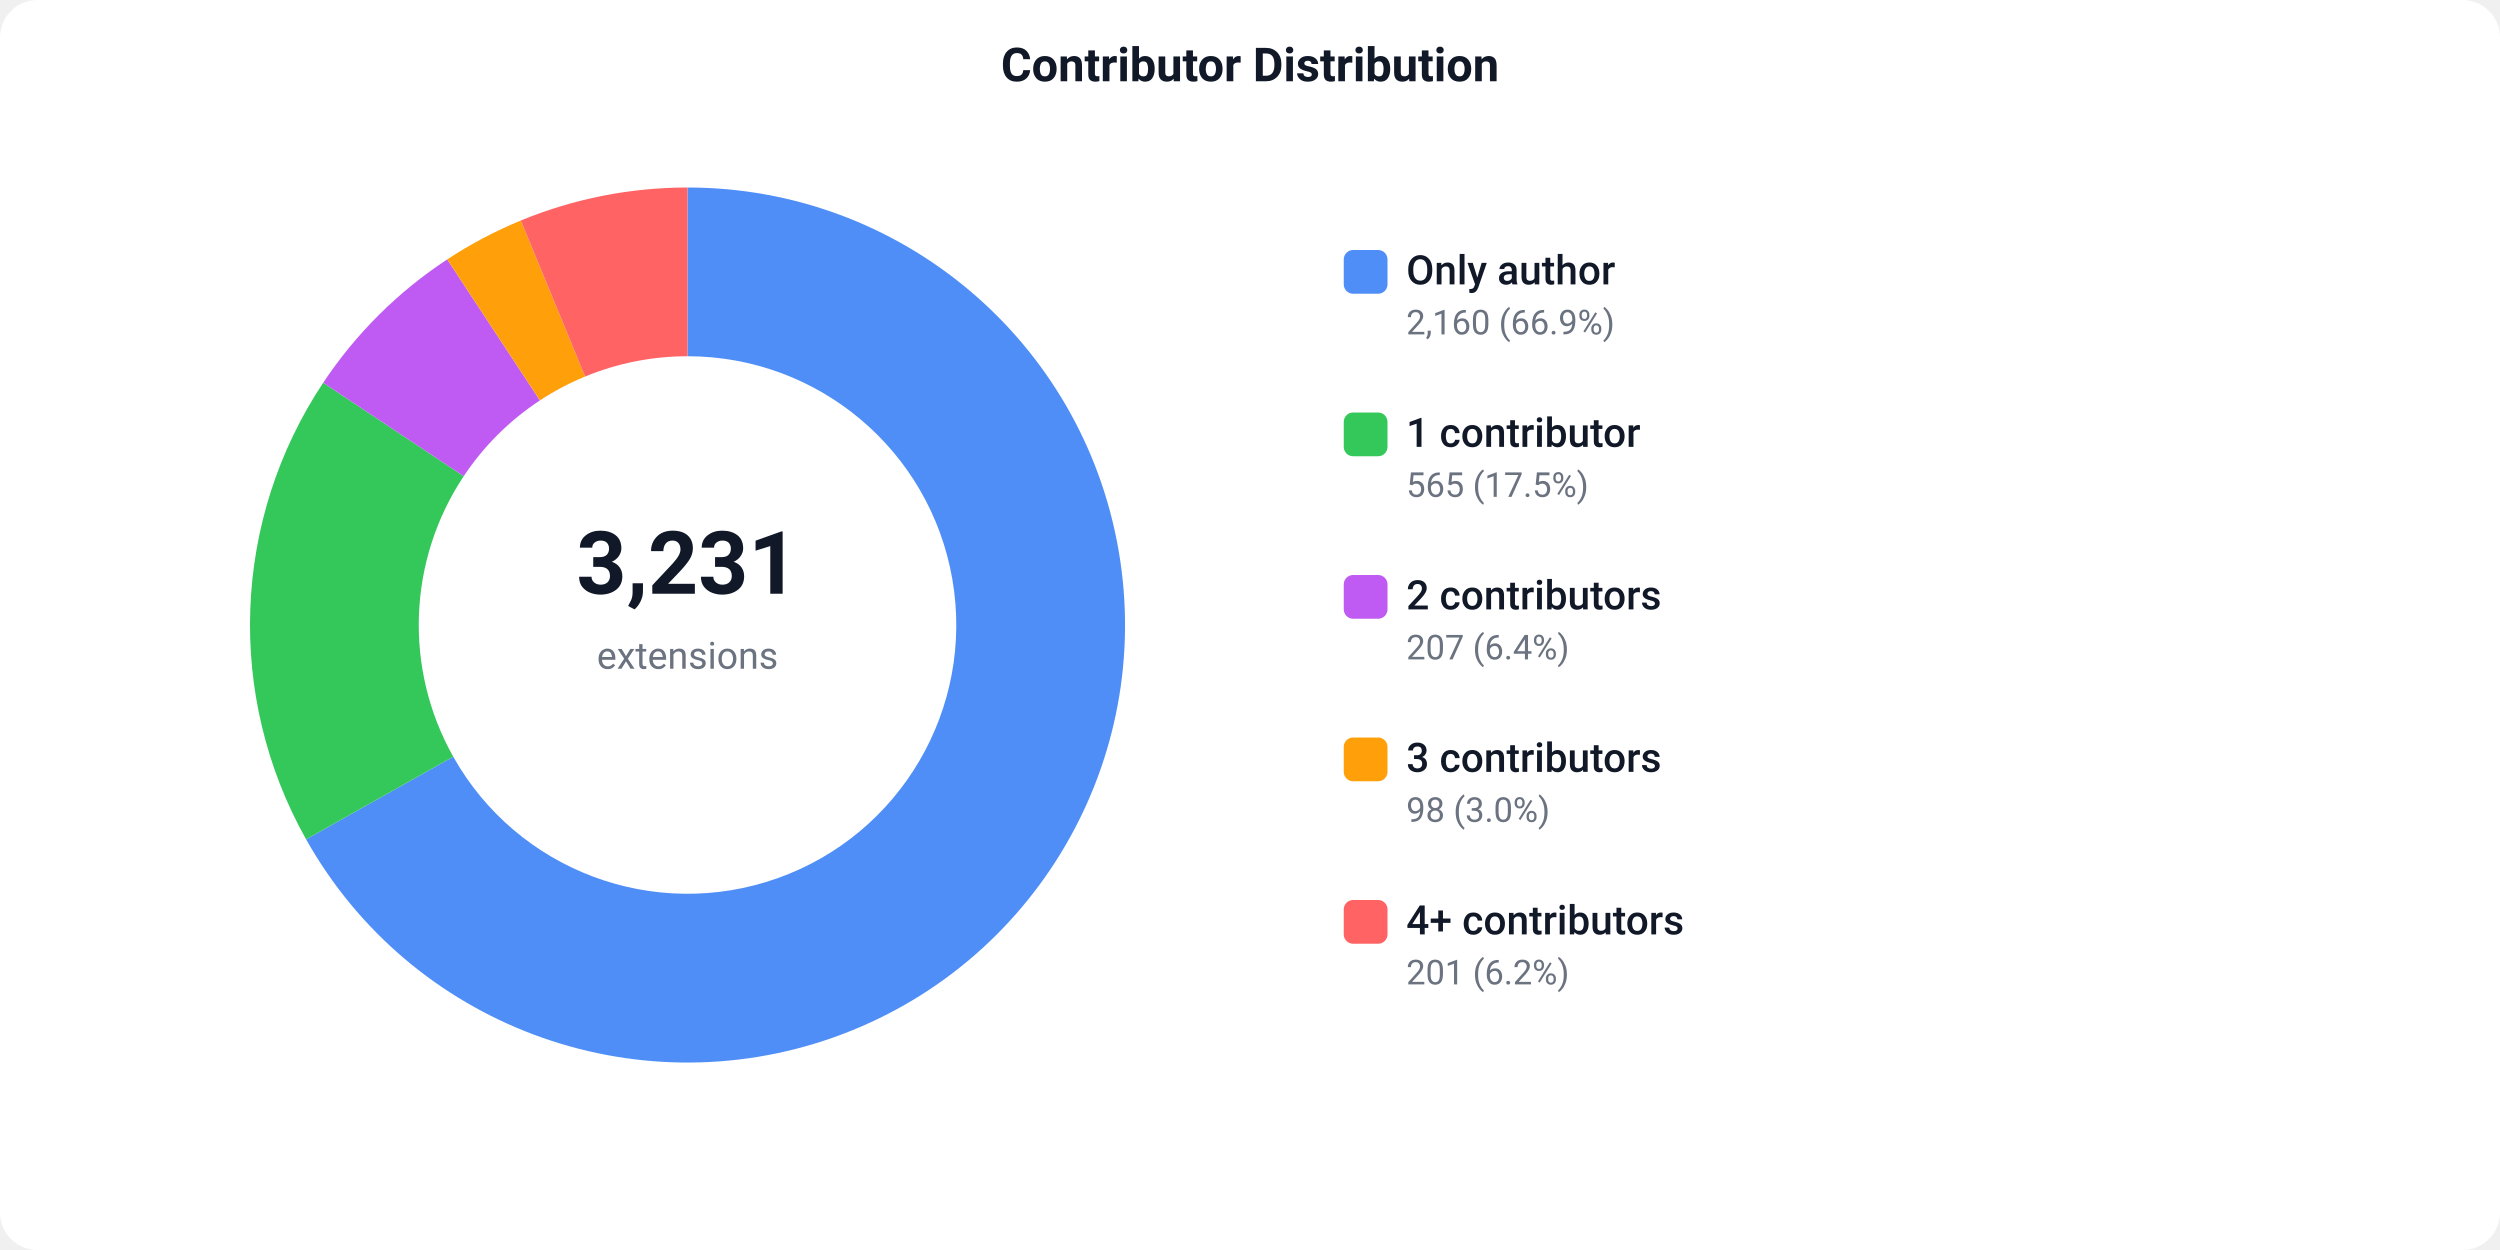
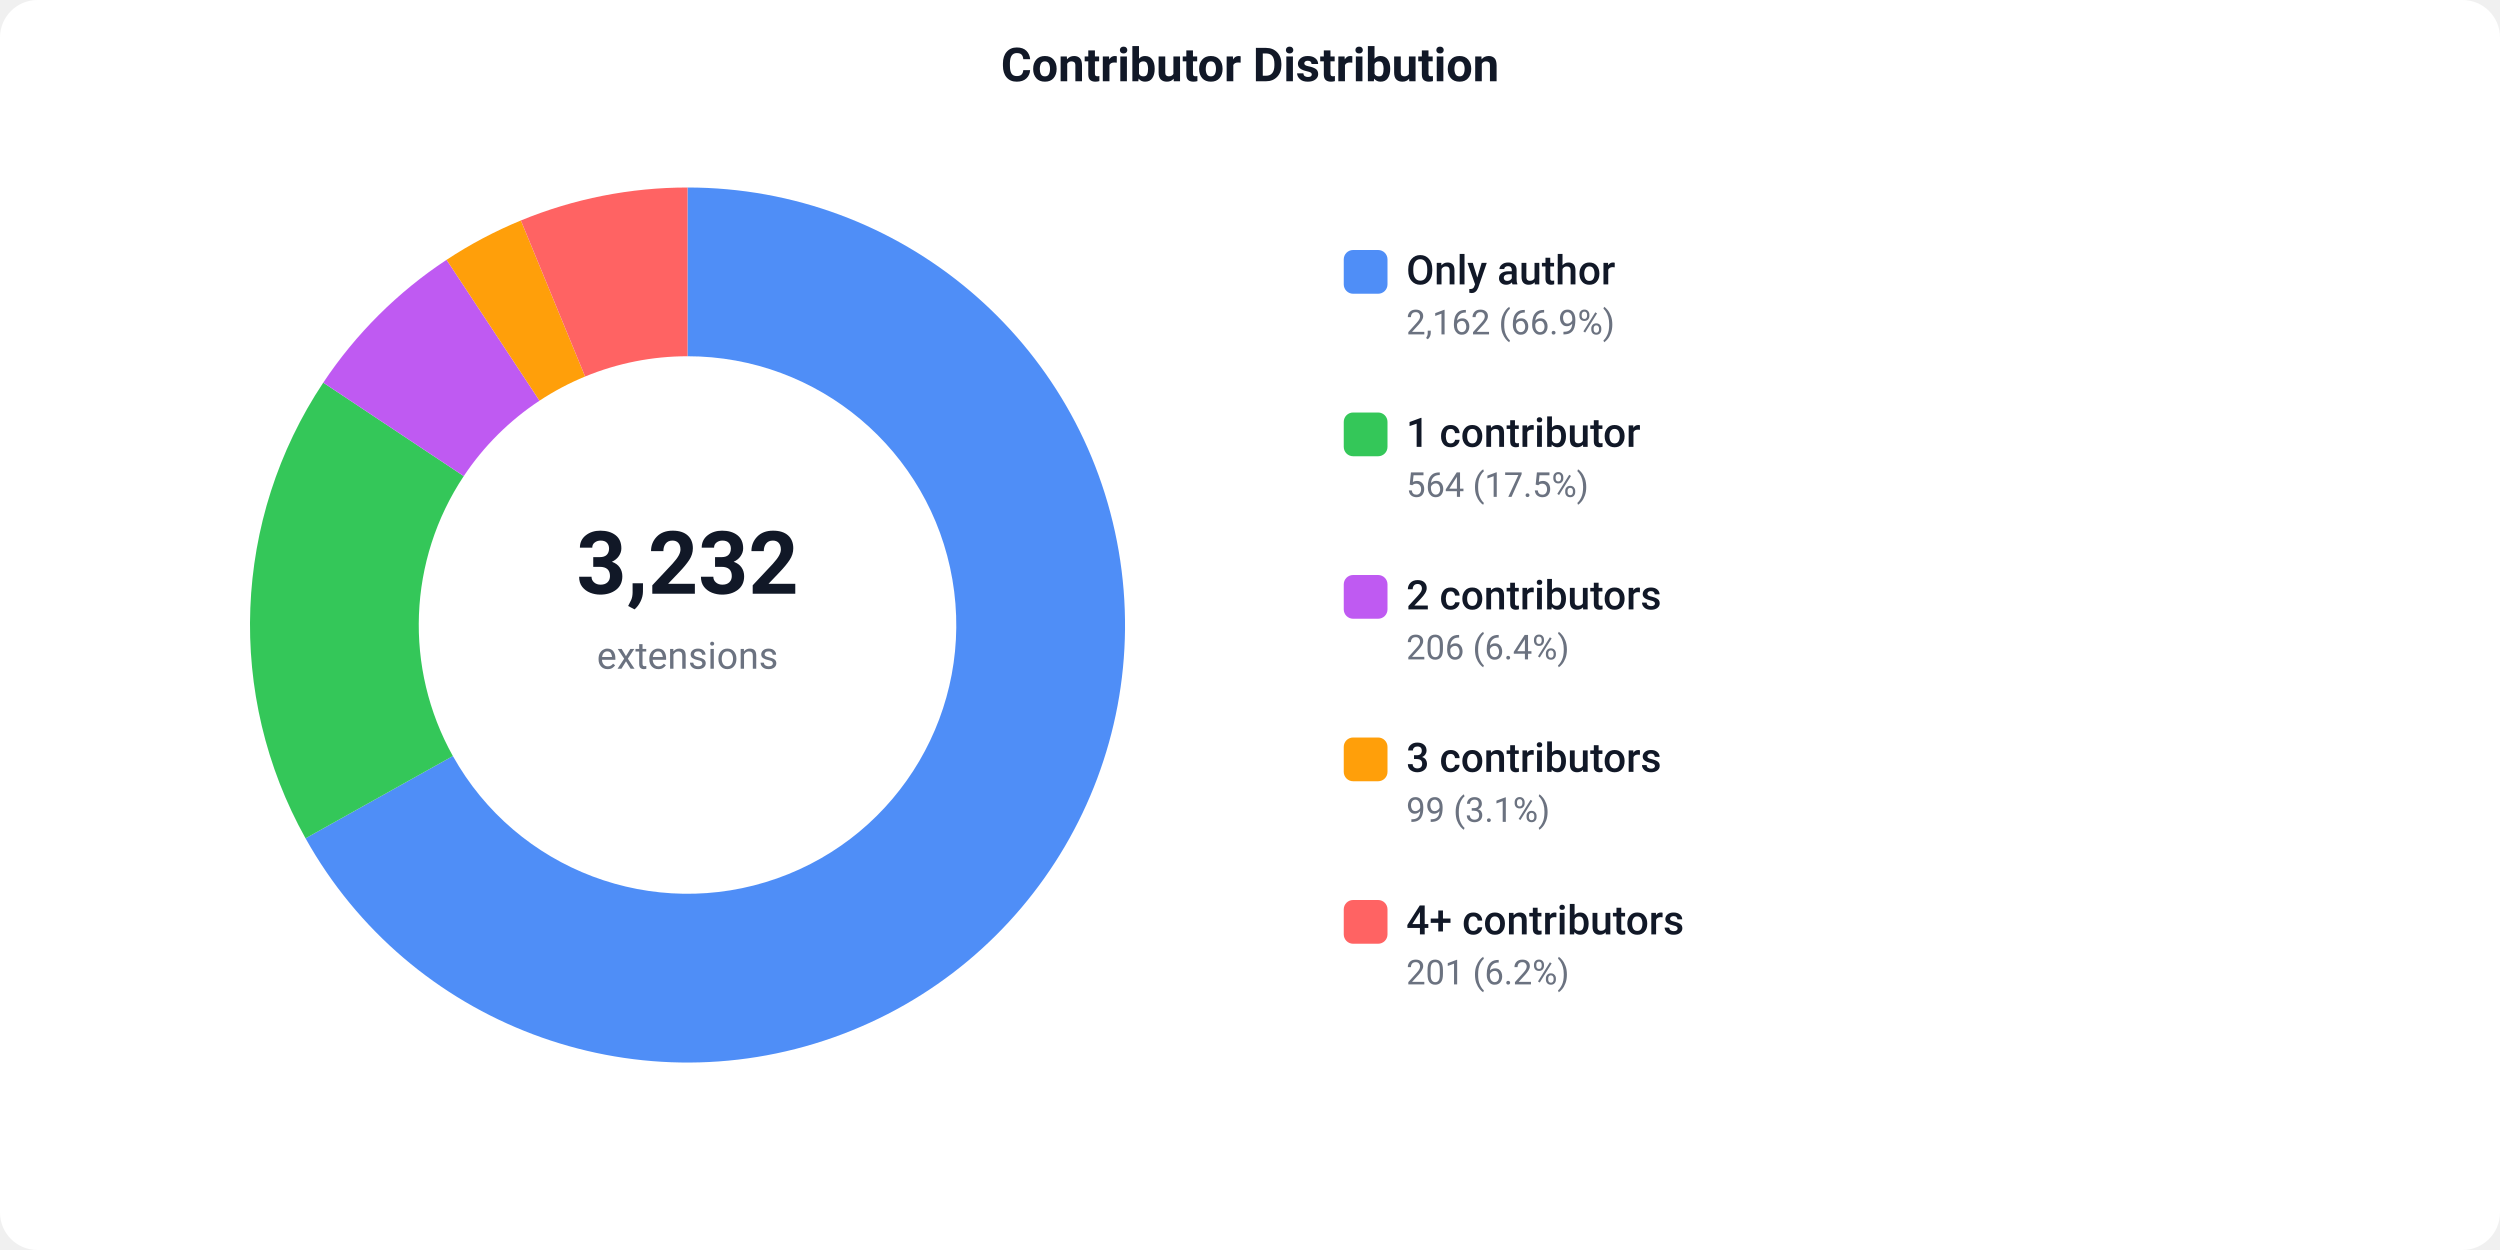
<svg xmlns="http://www.w3.org/2000/svg" width="800" height="400" viewBox="0 0 800 400">
  <defs>
    <style>text { font-family: -apple-system, BlinkMacSystemFont, 'Segoe UI', Roboto, sans-serif; }</style>
  </defs>
  <rect width="800" height="400" fill="#ffffff" rx="12" />
  <text x="400" y="26" text-anchor="middle" font-size="15" font-weight="600" fill="#111827">Contributor Distribution</text>
-   <path d="M 220.00 60.00 A 140 140 0 1 1 97.95 268.58 L 145.03 242.13 A 86 86 0 1 0 220.00 114.00 Z" fill="#4F8EF7" />
-   <path d="M 97.95 268.58 A 140 140 0 0 1 103.42 122.48 L 148.39 152.38 A 86 86 0 0 0 145.03 242.13 Z" fill="#34C759" />
-   <path d="M 103.42 122.48 A 140 140 0 0 1 143.11 83.01 L 172.77 128.13 A 86 86 0 0 0 148.39 152.38 Z" fill="#BF5AF2" />
-   <path d="M 143.11 83.01 A 140 140 0 0 1 166.66 70.56 L 187.23 120.49 A 86 86 0 0 0 172.77 128.13 Z" fill="#FF9F0A" />
-   <path d="M 166.66 70.56 A 140 140 0 0 1 220.00 60.00 L 220.00 114.00 A 86 86 0 0 0 187.23 120.49 Z" fill="#FF6363" />
-   <text x="220" y="190" text-anchor="middle" font-size="28" font-weight="700" fill="#111827">3,231</text>
+   <path d="M 220.00 60.00 A 140 140 0 1 1 97.77 268.26 L 144.92 241.93 A 86 86 0 1 0 220.00 114.00 Z" fill="#4F8EF7" />
+   <path d="M 97.77 268.26 A 140 140 0 0 1 103.44 122.45 L 148.40 152.36 A 86 86 0 0 0 144.92 241.93 Z" fill="#34C759" />
+   <path d="M 103.44 122.45 A 140 140 0 0 1 142.90 83.14 L 172.64 128.22 A 86 86 0 0 0 148.40 152.36 Z" fill="#BF5AF2" />
+   <path d="M 142.90 83.14 A 140 140 0 0 1 166.68 70.55 L 187.24 120.48 A 86 86 0 0 0 172.64 128.22 Z" fill="#FF9F0A" />
+   <path d="M 166.68 70.55 A 140 140 0 0 1 220.00 60.00 L 220.00 114.00 A 86 86 0 0 0 187.24 120.48 Z" fill="#FF6363" />
+   <text x="220" y="190" text-anchor="middle" font-size="28" font-weight="700" fill="#111827">3,232</text>
  <text x="220" y="214" text-anchor="middle" font-size="12" fill="#6b7280">extensions</text>
  <rect x="430" y="80" width="14" height="14" fill="#4F8EF7" rx="3" />
  <text x="450" y="91" font-size="13" font-weight="500" fill="#111827">Only author</text>
-   <text x="450" y="107" font-size="11" fill="#6b7280">2,160 (66.9%)</text>
+   <text x="450" y="107" font-size="11" fill="#6b7280">2,162 (66.9%)</text>
  <rect x="430" y="132" width="14" height="14" fill="#34C759" rx="3" />
  <text x="450" y="143" font-size="13" font-weight="500" fill="#111827">1 contributor</text>
-   <text x="450" y="159" font-size="11" fill="#6b7280">565 (17.5%)</text>
+   <text x="450" y="159" font-size="11" fill="#6b7280">564 (17.5%)</text>
  <rect x="430" y="184" width="14" height="14" fill="#BF5AF2" rx="3" />
  <text x="450" y="195" font-size="13" font-weight="500" fill="#111827">2 contributors</text>
-   <text x="450" y="211" font-size="11" fill="#6b7280">207 (6.4%)</text>
+   <text x="450" y="211" font-size="11" fill="#6b7280">206 (6.4%)</text>
  <rect x="430" y="236" width="14" height="14" fill="#FF9F0A" rx="3" />
  <text x="450" y="247" font-size="13" font-weight="500" fill="#111827">3 contributors</text>
-   <text x="450" y="263" font-size="11" fill="#6b7280">98 (3.0%)</text>
+   <text x="450" y="263" font-size="11" fill="#6b7280">99 (3.1%)</text>
  <rect x="430" y="288" width="14" height="14" fill="#FF6363" rx="3" />
  <text x="450" y="299" font-size="13" font-weight="500" fill="#111827">4+ contributors</text>
  <text x="450" y="315" font-size="11" fill="#6b7280">201 (6.2%)</text>
</svg>
